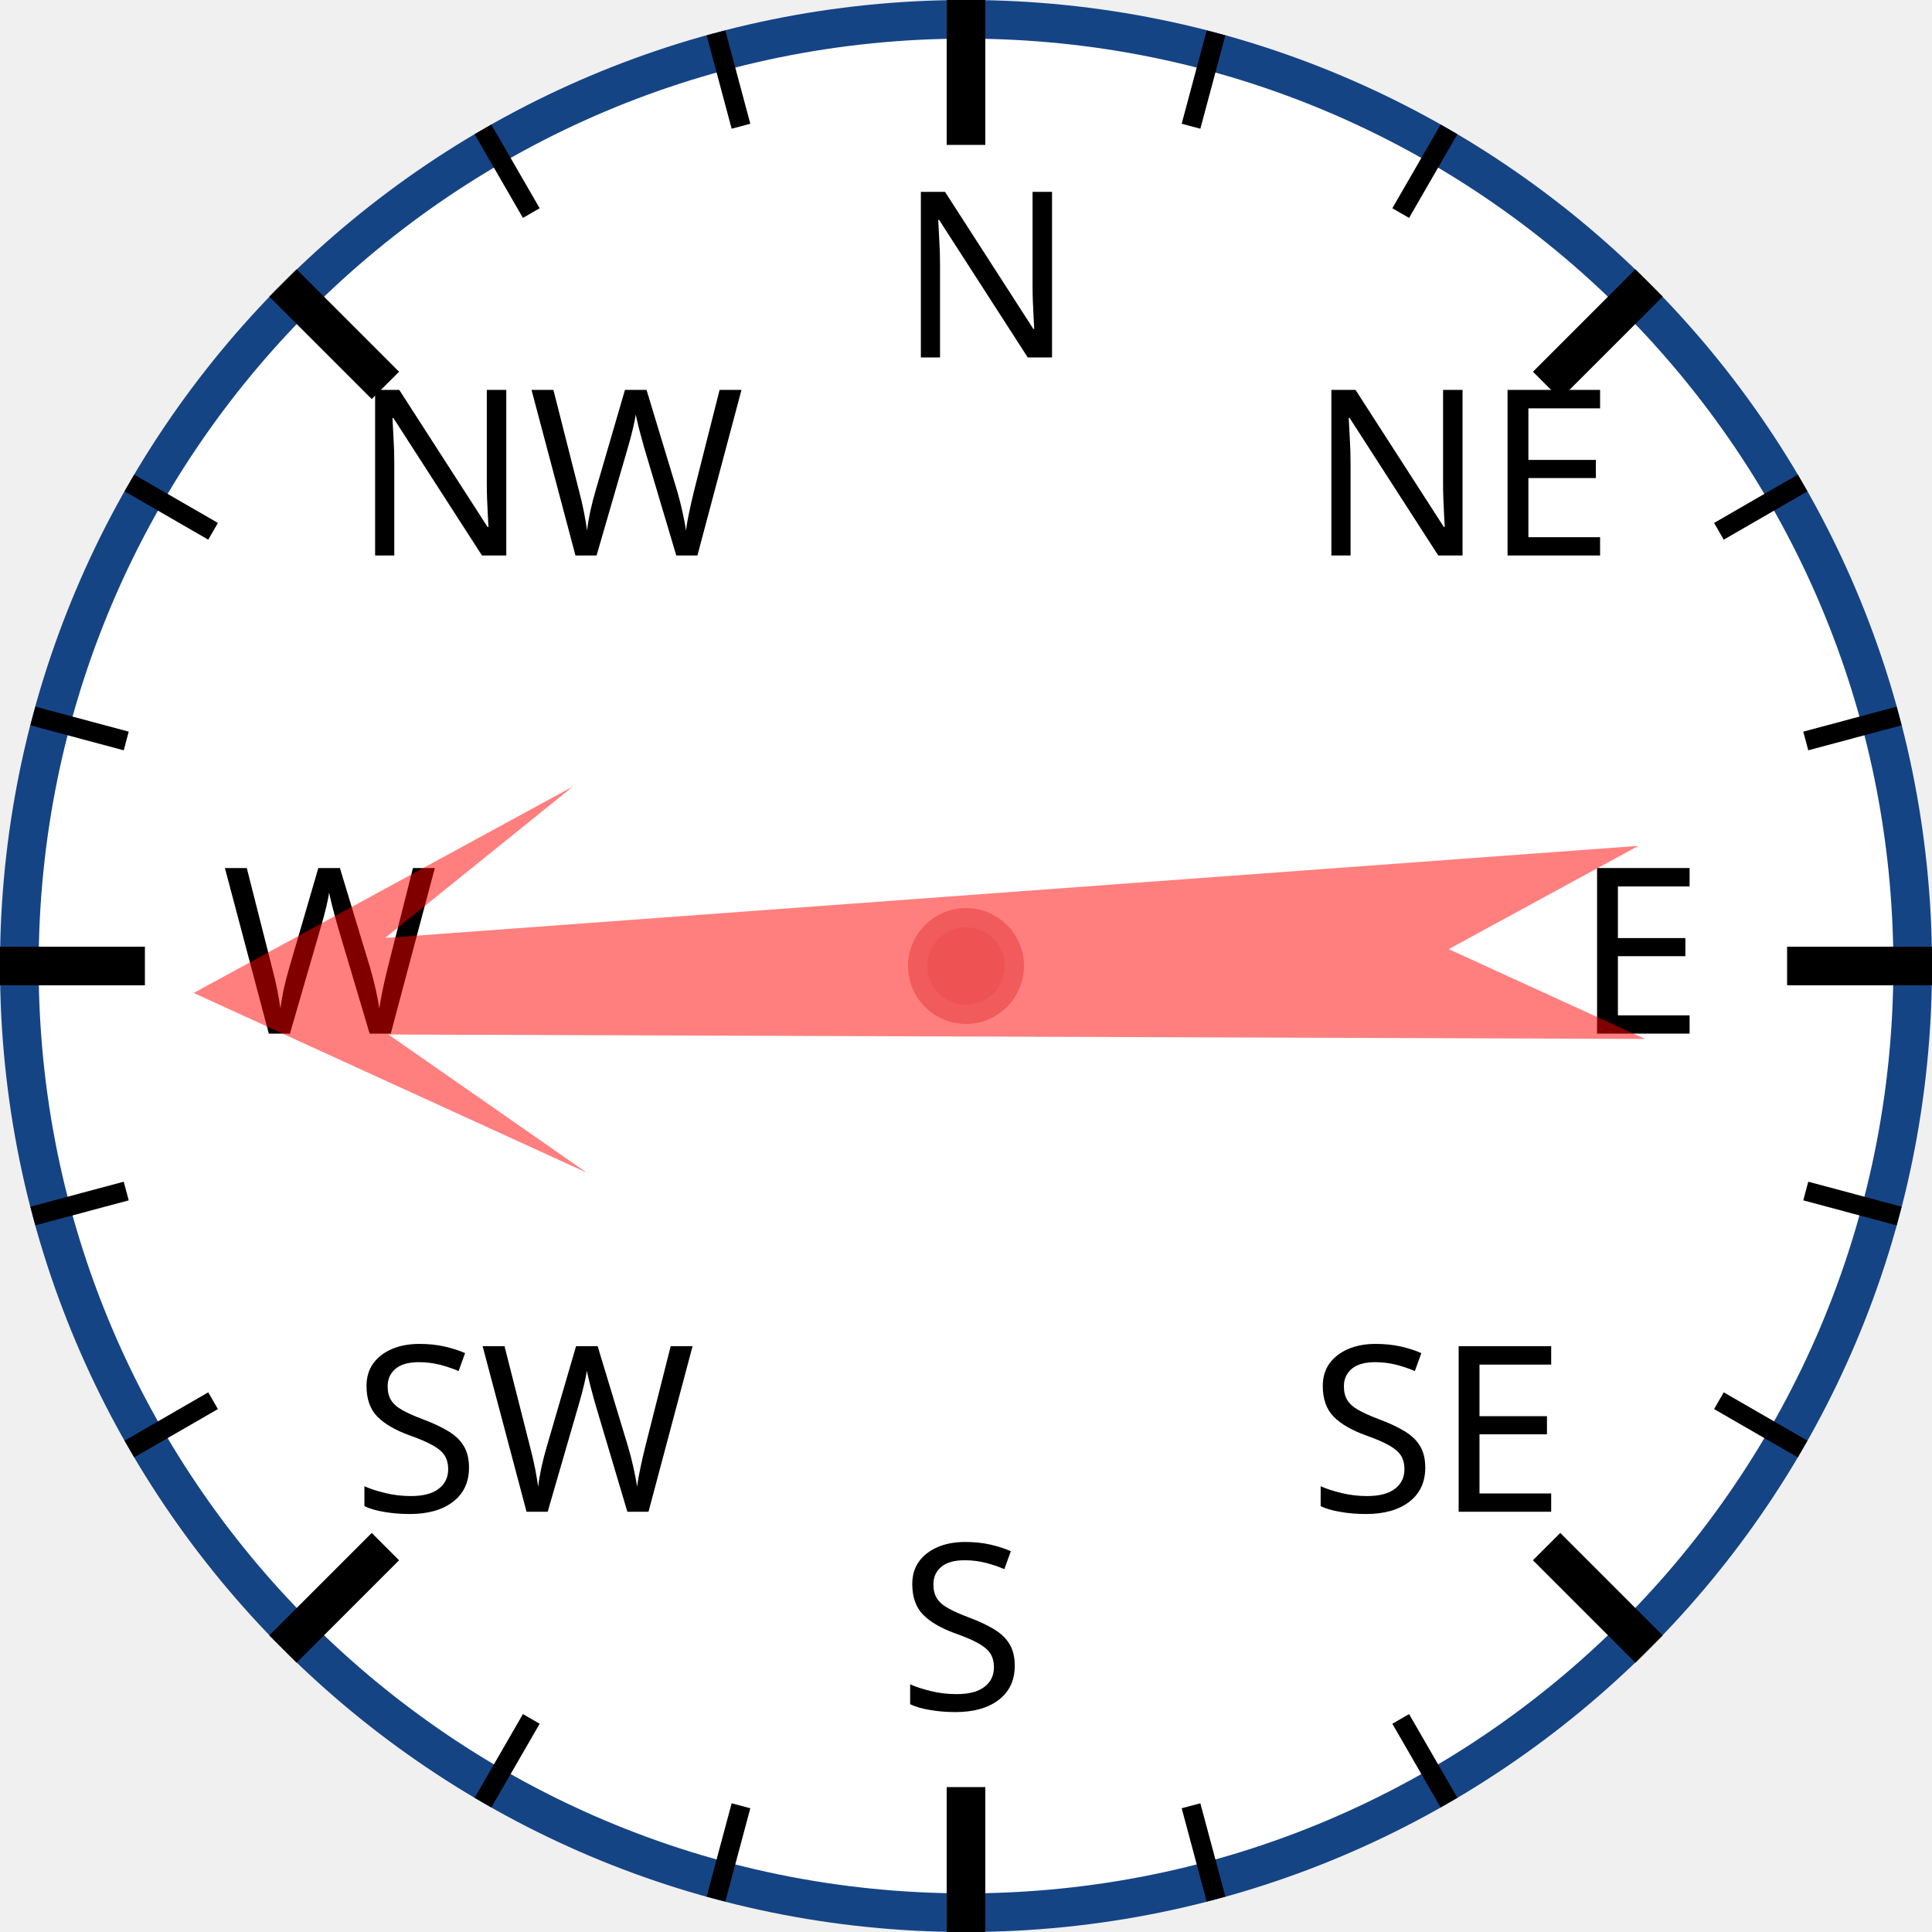
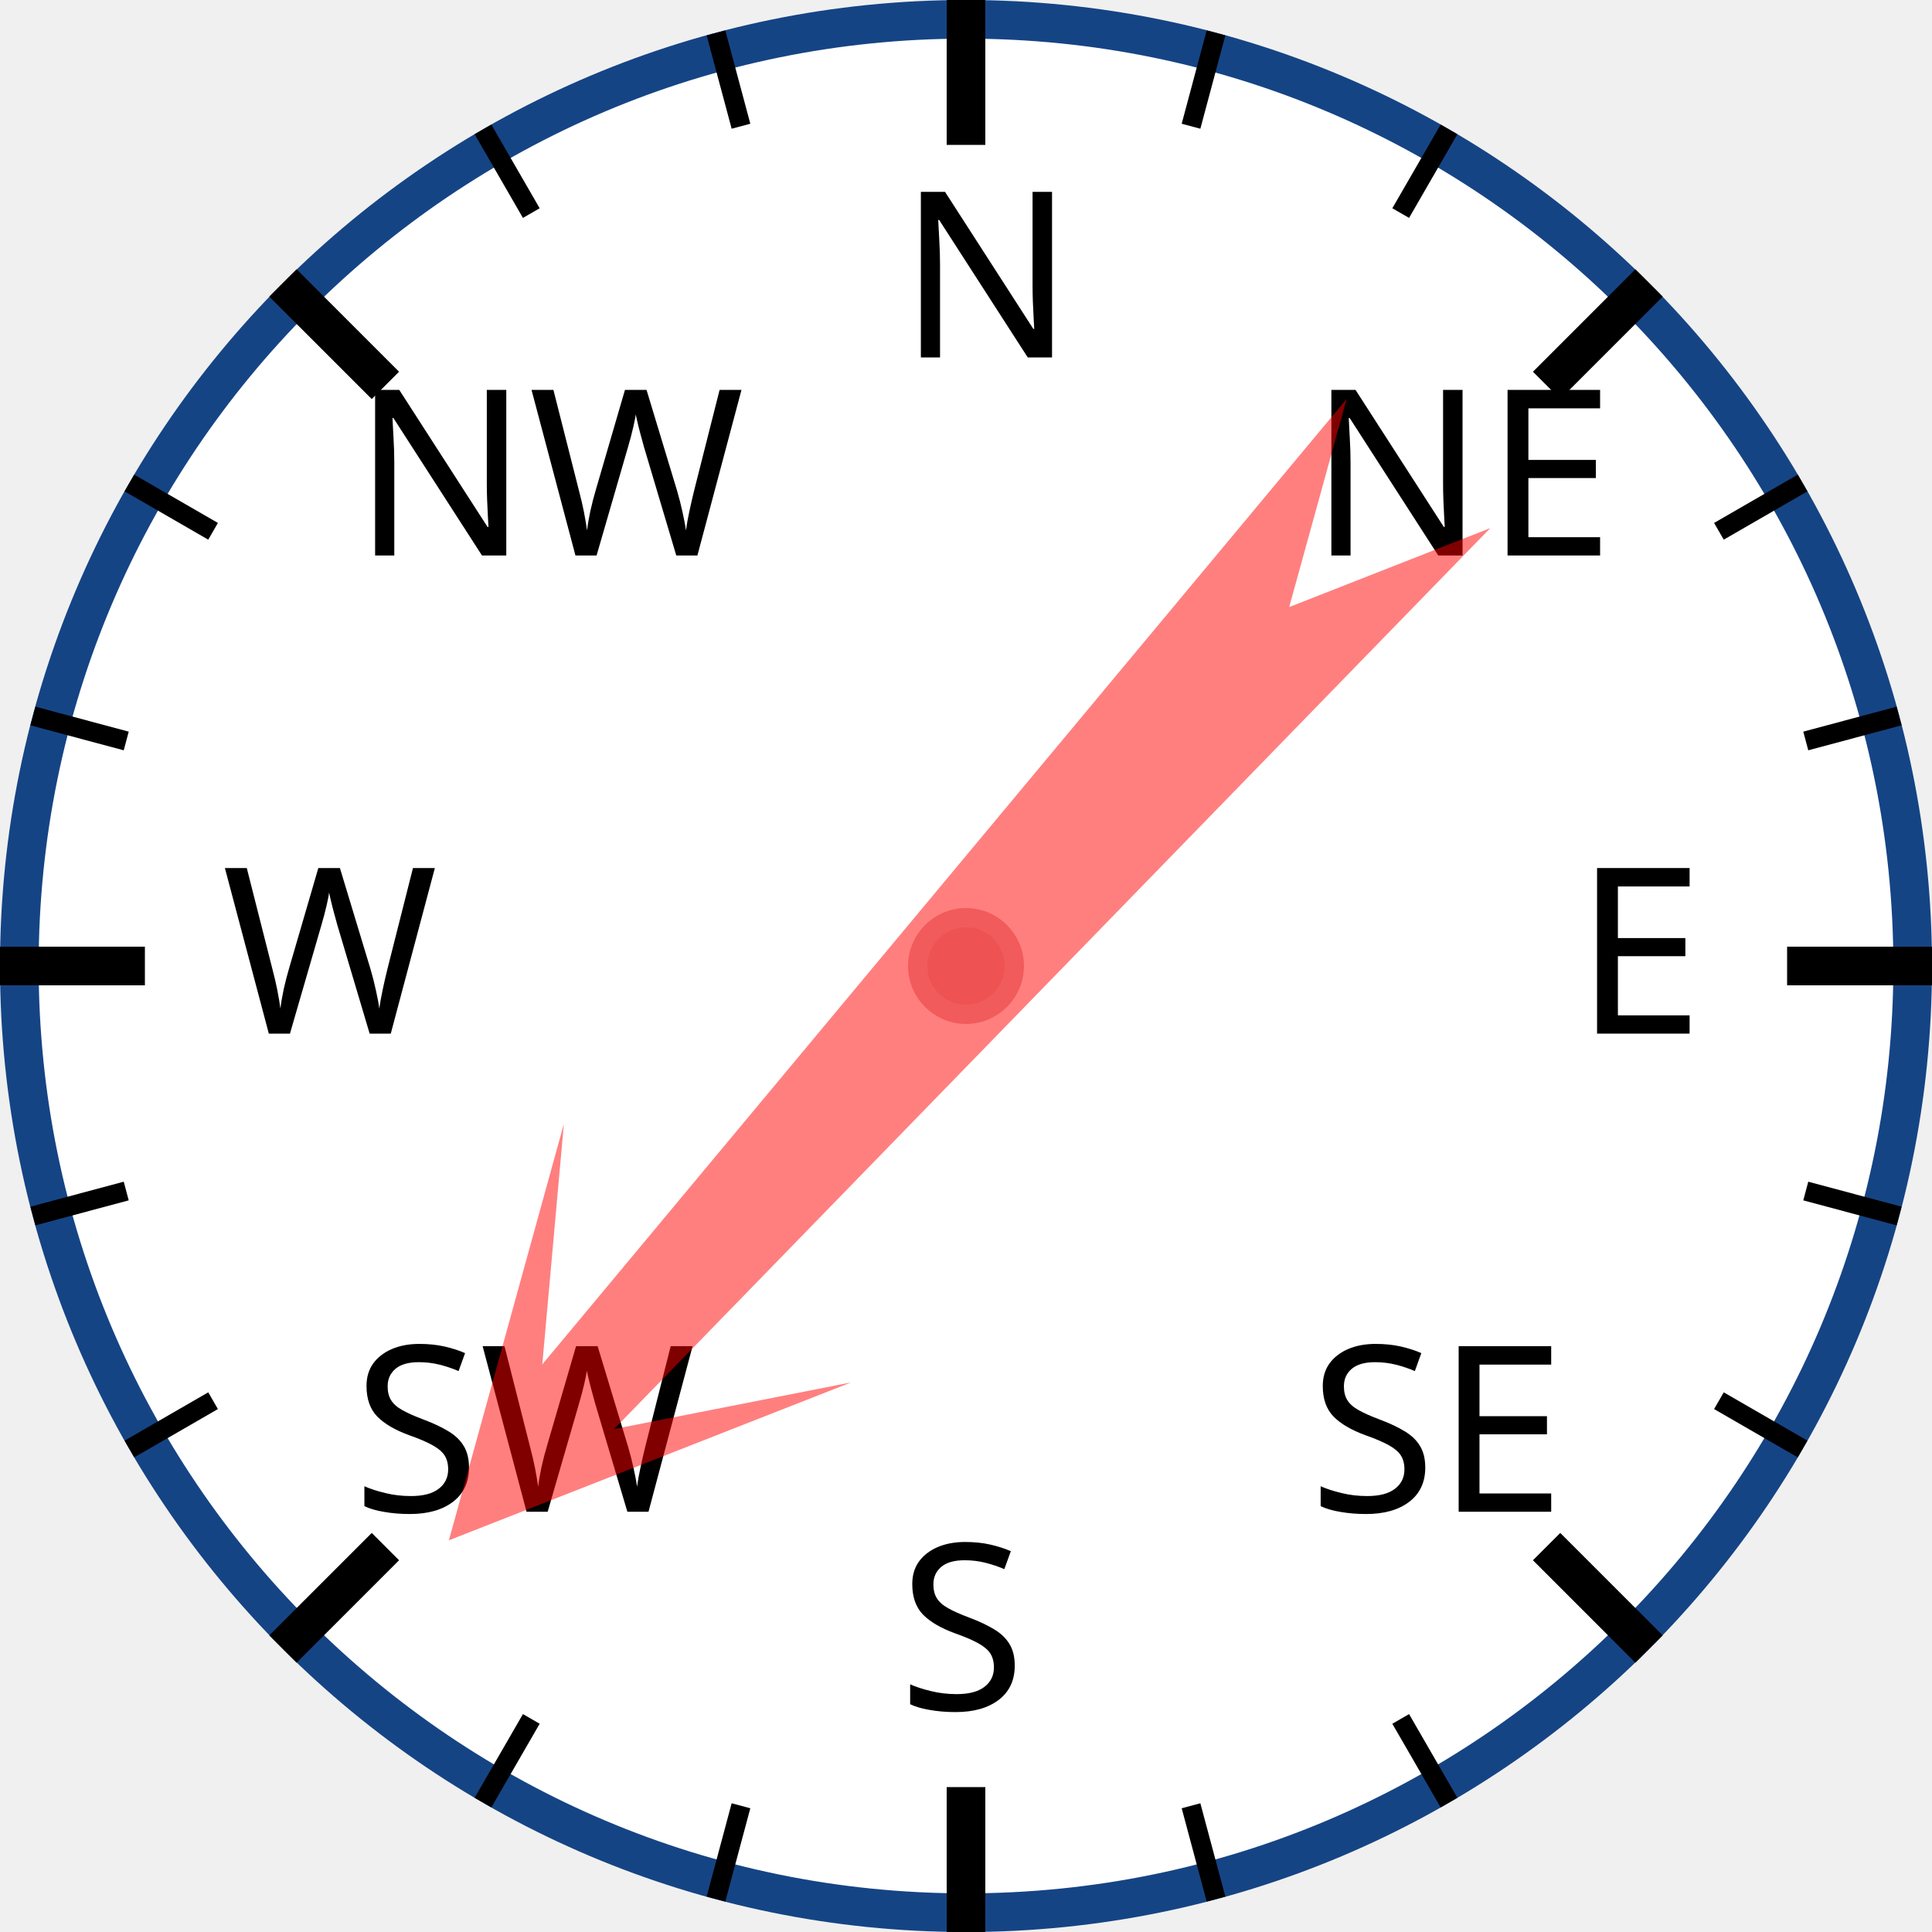
<svg xmlns="http://www.w3.org/2000/svg" width="120px" height="120px" viewBox="0 0 200 200">
  <circle cx="100" cy="100" r="98" style="fill: white; stroke: #154485; stroke-width: 4;" />
  <text x="93.0" y="37.0" style="font-family: sans-serif; font-size: 18pt;">N</text>
  <line x1="100.0" y1="0.0" x2="100.0" y2="15.0" style="stroke: black; stroke-width: 4;" />
  <line x1="74.118" y1="3.407" x2="76.706" y2="13.067" style="stroke: black; stroke-width: 2;" />
  <line x1="50" y1="13.397" x2="55" y2="22.058" style="stroke: black; stroke-width: 2;" />
  <text x="36.503" y="57.503" style="font-family: sans-serif; font-size: 18pt;">NW</text>
  <line x1="29.289" y1="29.289" x2="39.896" y2="39.896" style="stroke: black; stroke-width: 4;" />
  <line x1="13.397" y1="50" x2="22.058" y2="55" style="stroke: black; stroke-width: 2;" />
  <line x1="3.407" y1="74.118" x2="13.067" y2="76.706" style="stroke: black; stroke-width: 2;" />
  <text x="23.0" y="107.0" style="font-family: sans-serif; font-size: 18pt;">W</text>
  <line x1="0.0" y1="100.0" x2="15.0" y2="100.0" style="stroke: black; stroke-width: 4;" />
  <line x1="3.407" y1="125.882" x2="13.067" y2="123.294" style="stroke: black; stroke-width: 2;" />
  <line x1="13.397" y1="150" x2="22.058" y2="145" style="stroke: black; stroke-width: 2;" />
  <text x="36.503" y="156.497" style="font-family: sans-serif; font-size: 18pt;">SW</text>
  <line x1="29.289" y1="170.711" x2="39.896" y2="160.104" style="stroke: black; stroke-width: 4;" />
  <line x1="50" y1="186.603" x2="55" y2="177.942" style="stroke: black; stroke-width: 2;" />
  <line x1="74.118" y1="196.593" x2="76.706" y2="186.933" style="stroke: black; stroke-width: 2;" />
  <text x="93" y="177.0" style="font-family: sans-serif; font-size: 18pt;">S</text>
  <line x1="100" y1="200.0" x2="100" y2="185.0" style="stroke: black; stroke-width: 4;" />
  <line x1="125.882" y1="196.593" x2="123.294" y2="186.933" style="stroke: black; stroke-width: 2;" />
  <line x1="150.0" y1="186.603" x2="145.0" y2="177.942" style="stroke: black; stroke-width: 2;" />
  <text x="135.497" y="156.497" style="font-family: sans-serif; font-size: 18pt;">SE</text>
  <line x1="170.711" y1="170.711" x2="160.104" y2="160.104" style="stroke: black; stroke-width: 4;" />
  <line x1="186.603" y1="150" x2="177.942" y2="145" style="stroke: black; stroke-width: 2;" />
  <line x1="196.593" y1="125.882" x2="186.933" y2="123.294" style="stroke: black; stroke-width: 2;" />
  <text x="163.0" y="107" style="font-family: sans-serif; font-size: 18pt;">E</text>
  <line x1="200.0" y1="100" x2="185.0" y2="100" style="stroke: black; stroke-width: 4;" />
  <line x1="196.593" y1="74.118" x2="186.933" y2="76.706" style="stroke: black; stroke-width: 2;" />
  <line x1="186.603" y1="50" x2="177.942" y2="55" style="stroke: black; stroke-width: 2;" />
  <text x="135.497" y="57.503" style="font-family: sans-serif; font-size: 18pt;">NE</text>
  <line x1="170.711" y1="29.289" x2="160.104" y2="39.896" style="stroke: black; stroke-width: 4;" />
  <line x1="150" y1="13.397" x2="145" y2="22.058" style="stroke: black; stroke-width: 2;" />
  <line x1="125.882" y1="3.407" x2="123.294" y2="13.067" style="stroke: black; stroke-width: 2;" />
-   <polygon points="100 20 120 60 105 40 110 170 100 150 90 170 95 40 80 60" style="fill: red; fill-opacity: 0.5;" transform="rotate(268,100,100)" />
+   <polygon points="100 20 120 60 105 40 110 170 100 150 90 170 95 40 80 60" style="fill: red; fill-opacity: 0.5;" transform="rotate(222,100,100)" />
  <circle cx="100" cy="100" r="5" style="fill: #EE5252; stroke: #F25B5B; stroke-width: 2;" />
</svg>
